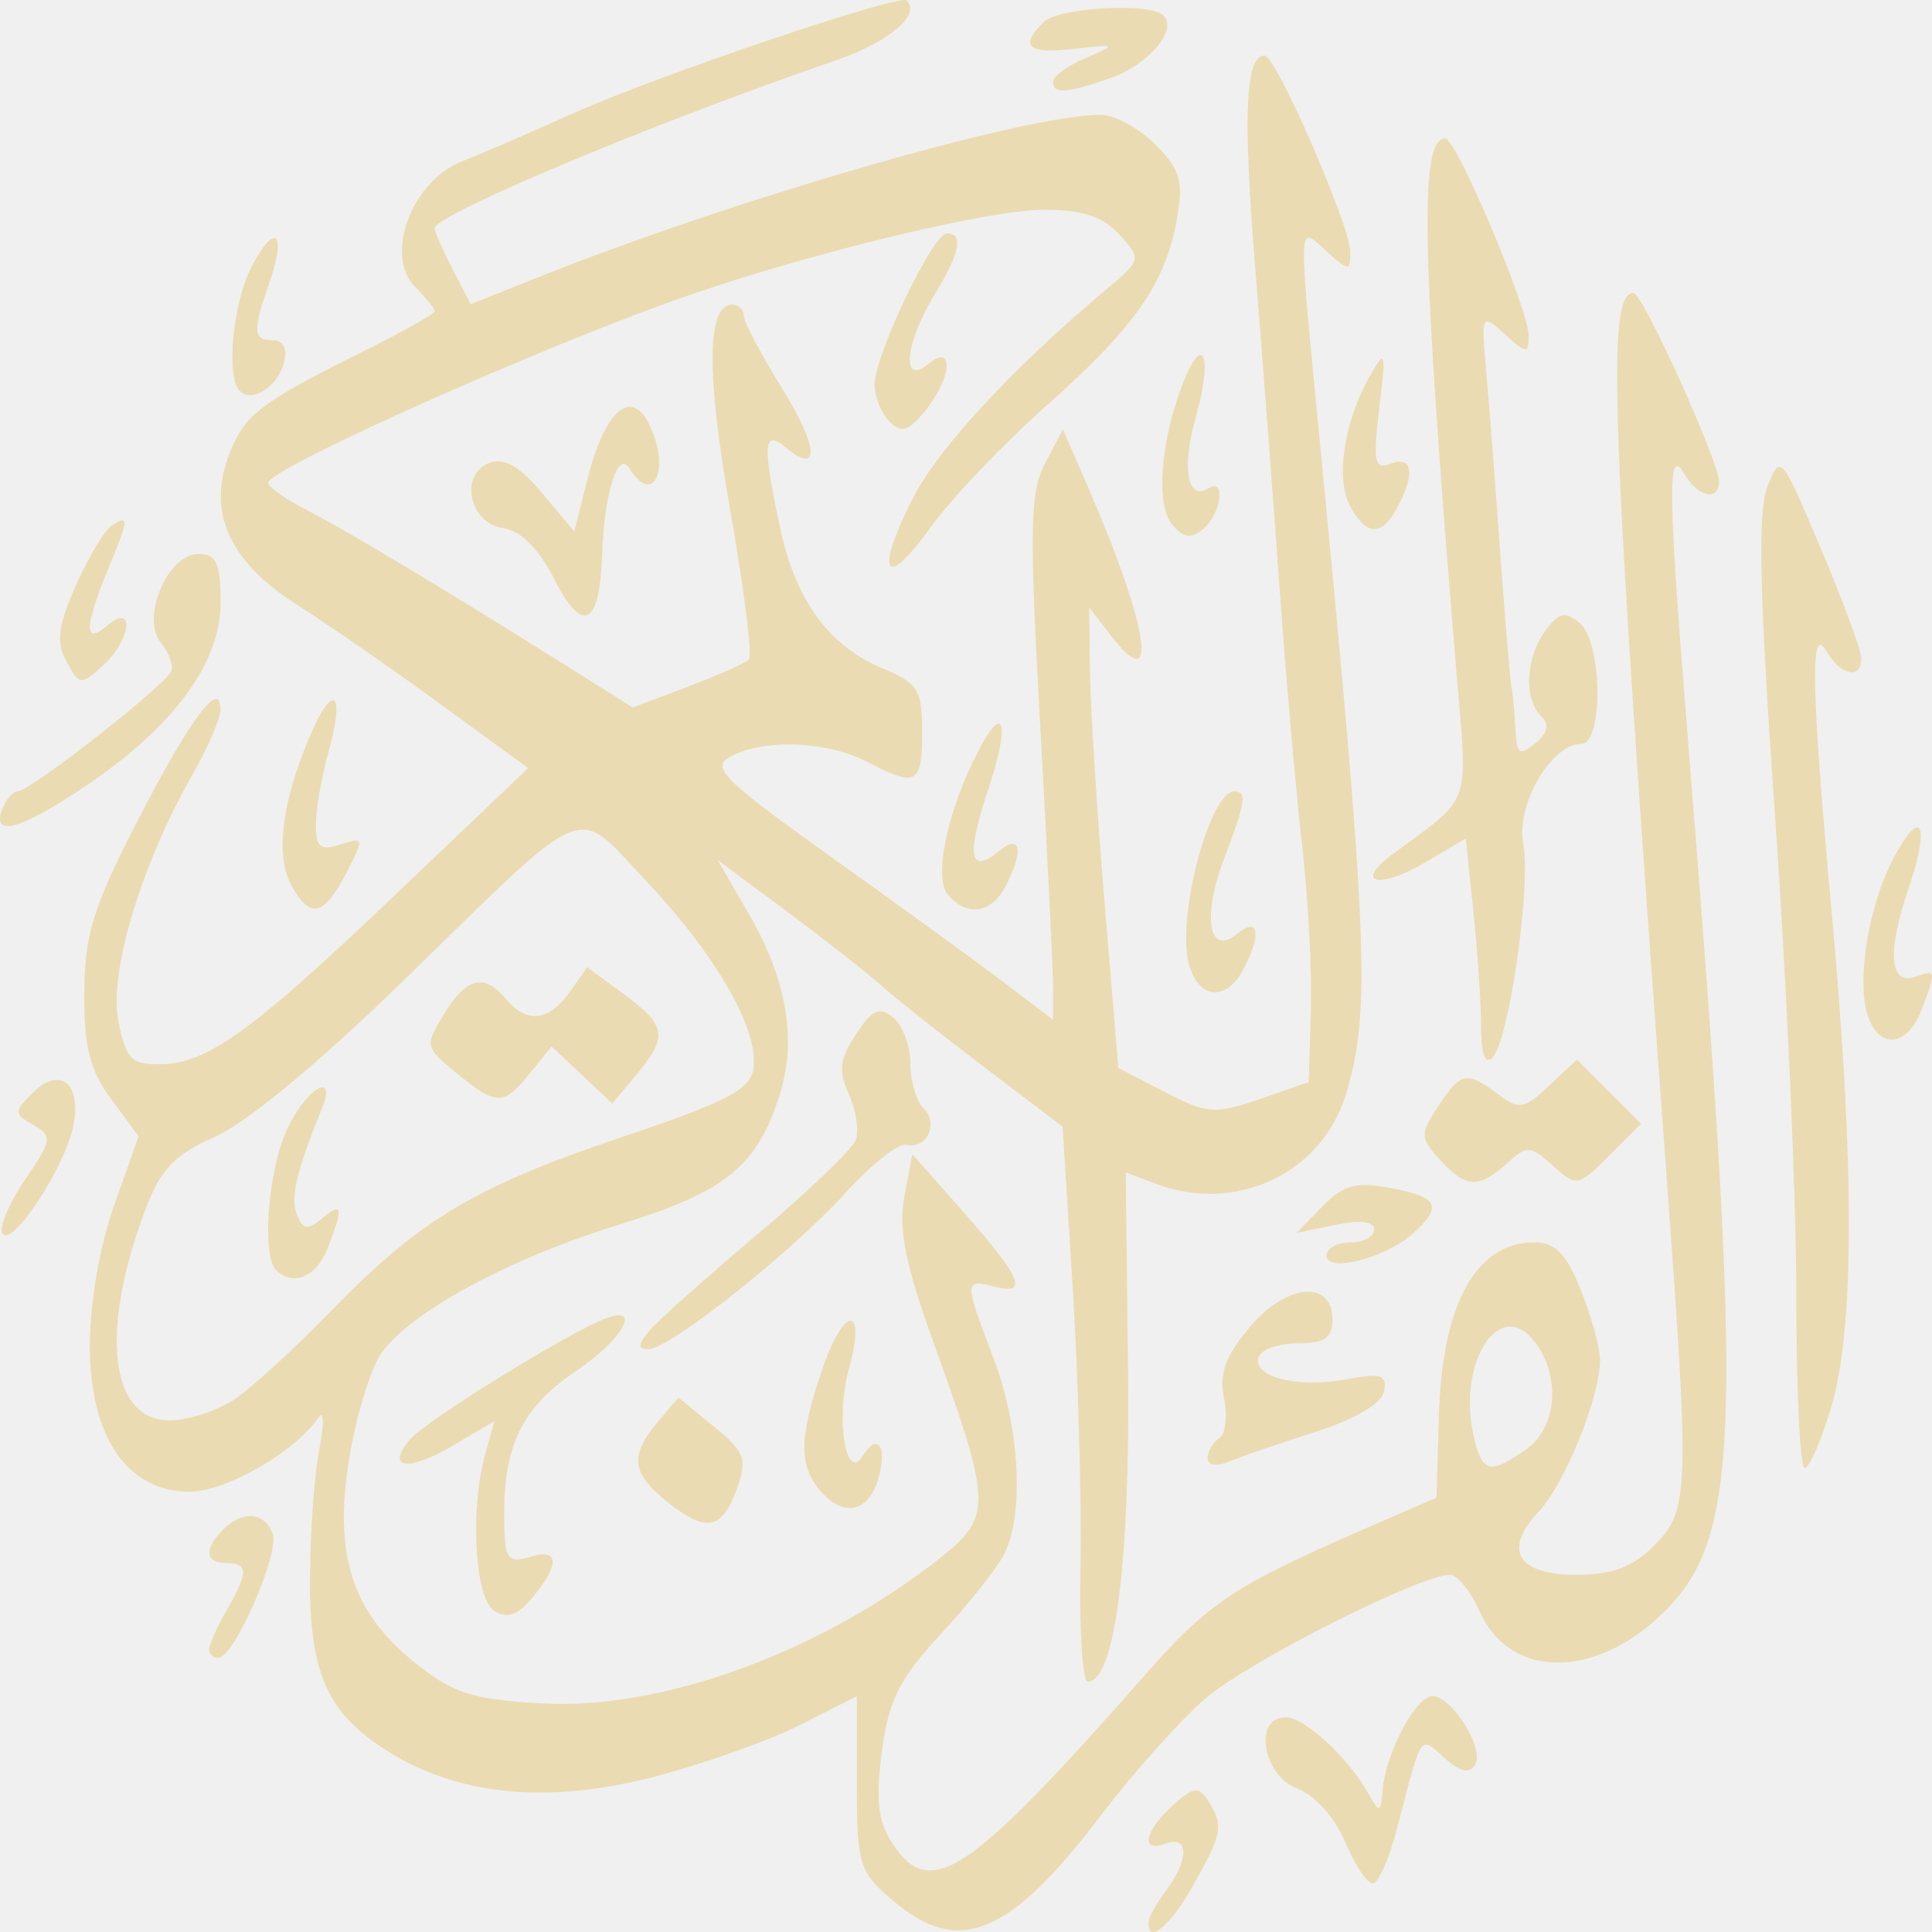
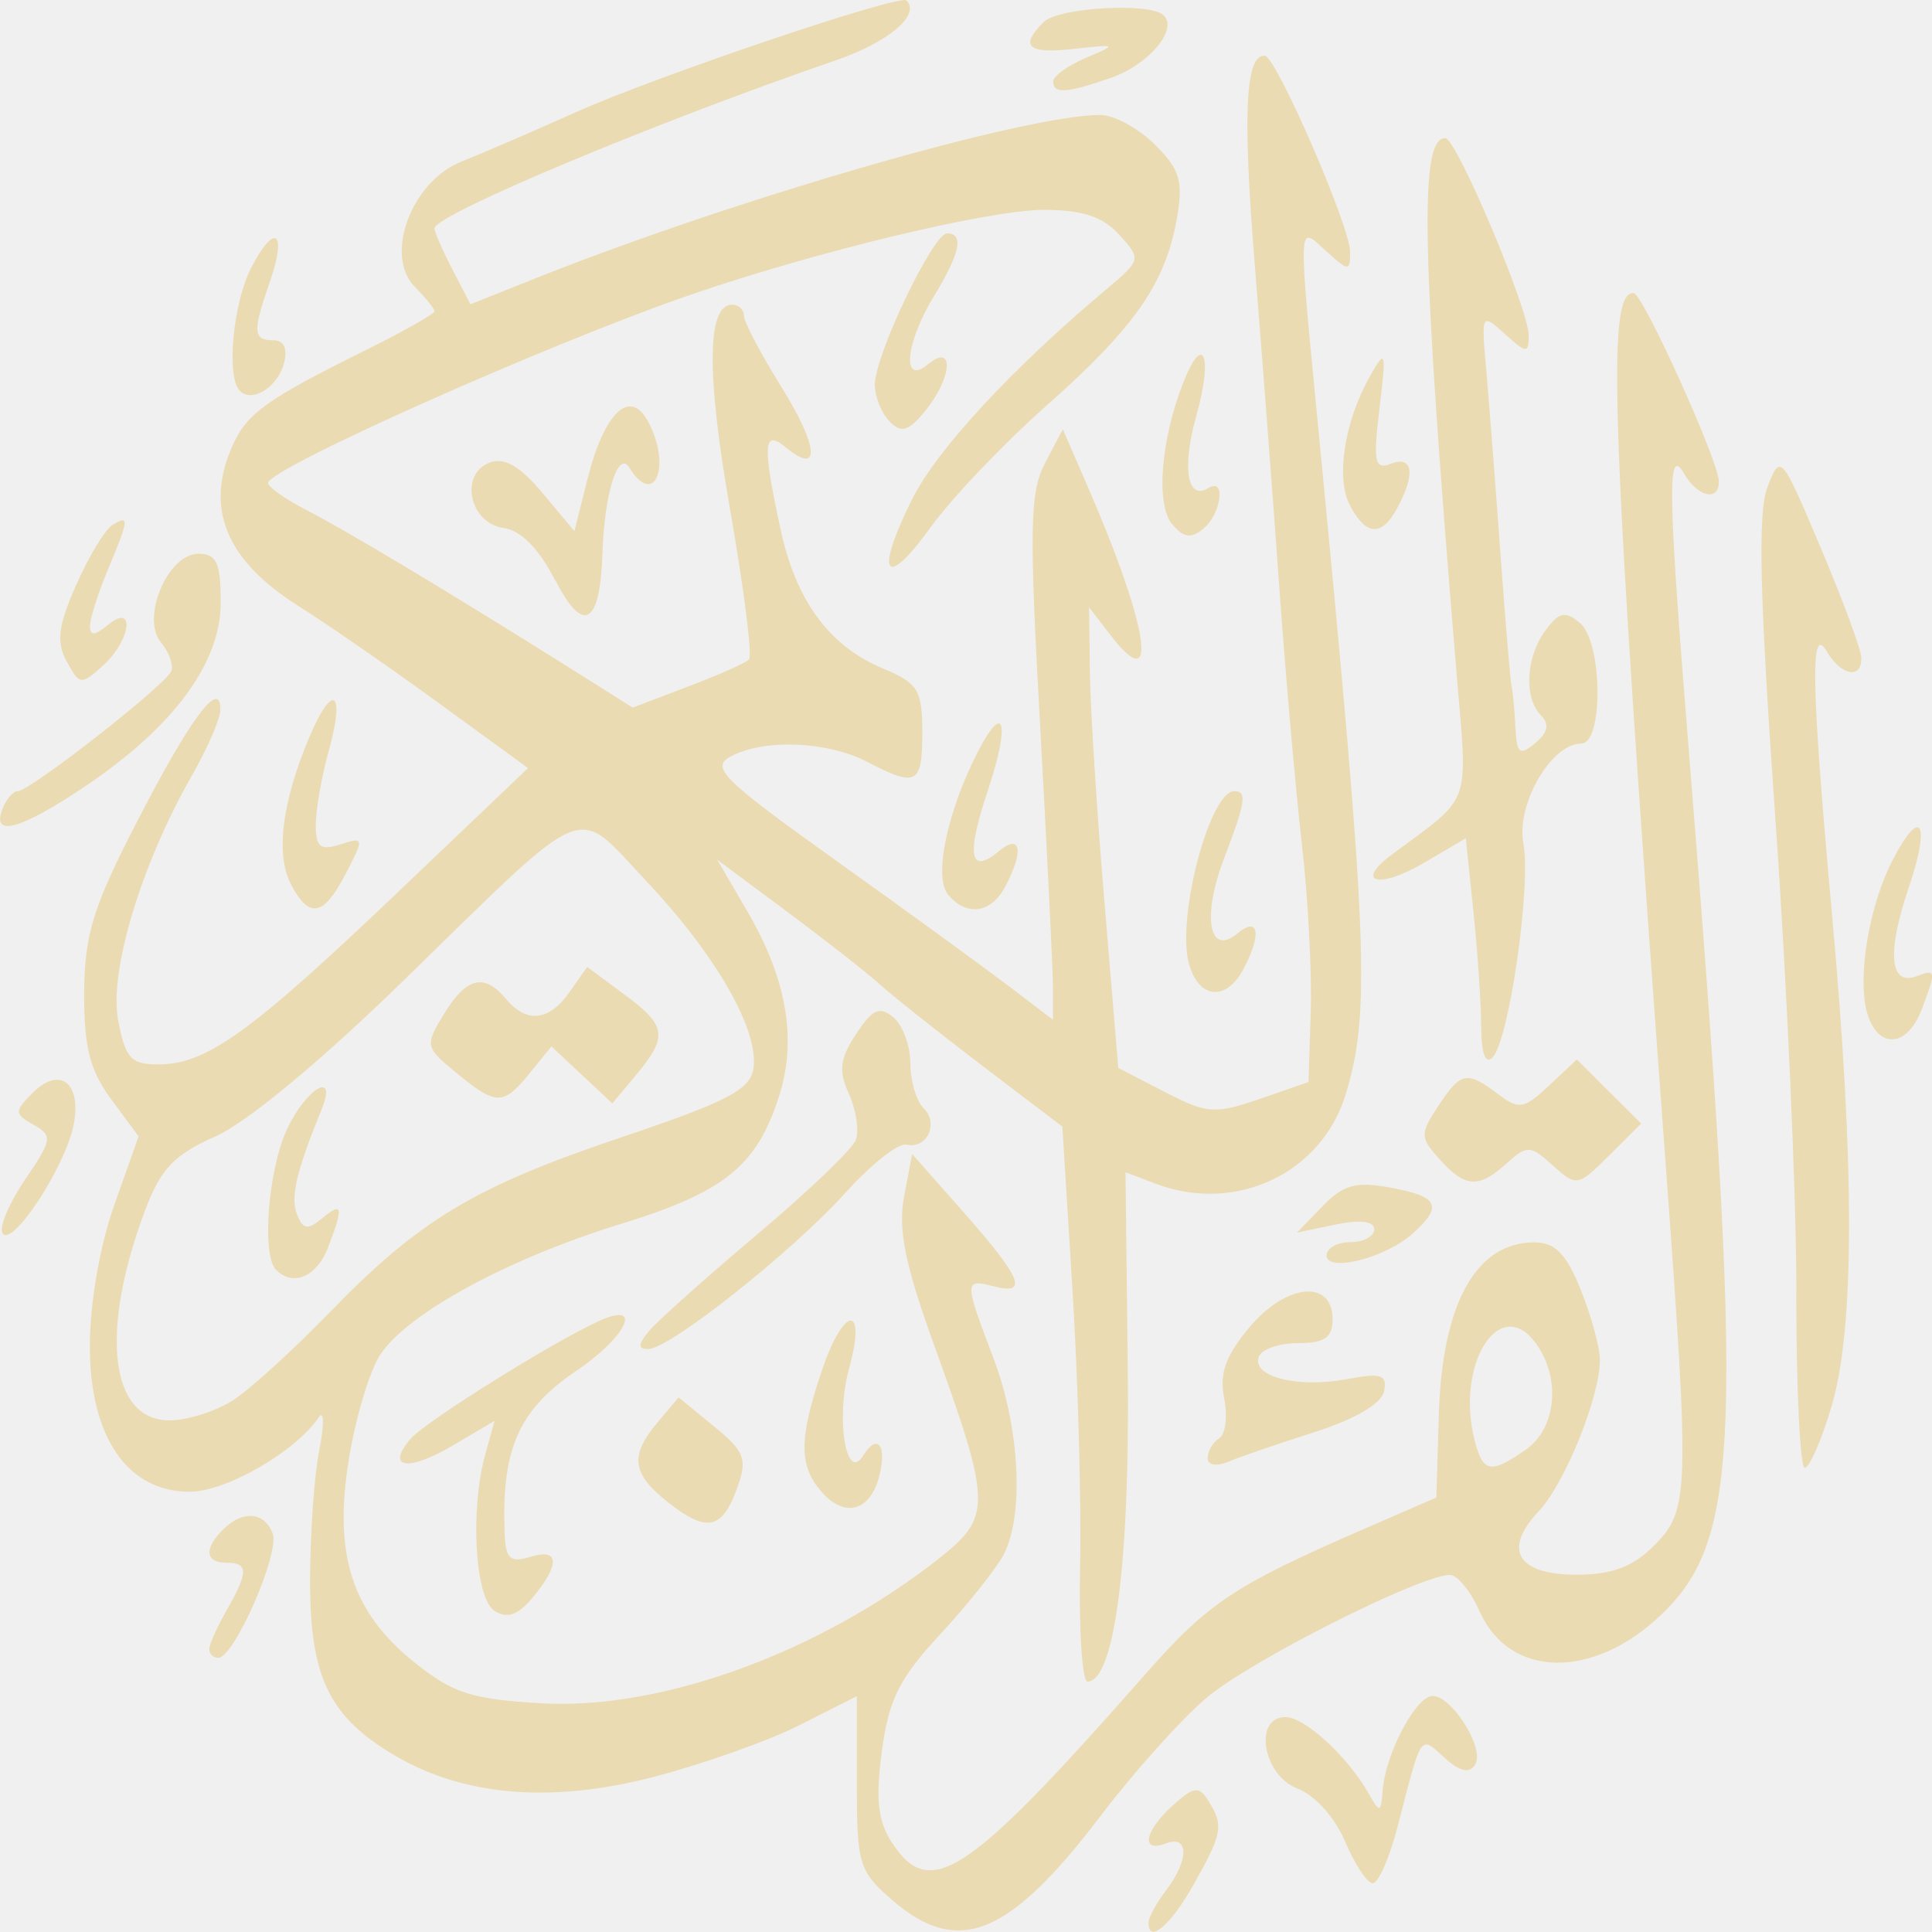
- <svg xmlns="http://www.w3.org/2000/svg" width="16" height="16" viewBox="0 0 16 16" fill="none">
+ <svg xmlns="http://www.w3.org/2000/svg" width="16" height="16" fill="none" version="1.1" viewBox="0 0 16 16">
  <g clip-path="url(#clip0)">
-     <path d="M7.391 15.737C7.113 15.498 7.096 15.441 7.096 14.765V14.047L6.619 14.288C6.356 14.421 5.804 14.615 5.392 14.721C4.558 14.933 3.842 14.873 3.276 14.542C2.731 14.223 2.569 13.897 2.567 13.111C2.567 12.721 2.601 12.226 2.643 12.01C2.686 11.791 2.684 11.671 2.637 11.74C2.446 12.022 1.87 12.354 1.571 12.354C1.055 12.354 0.744 11.9 0.744 11.149C0.744 10.793 0.826 10.316 0.946 9.979L1.148 9.411L0.922 9.104C0.744 8.865 0.695 8.672 0.698 8.222C0.701 7.739 0.771 7.512 1.138 6.8C1.576 5.949 1.828 5.611 1.826 5.878C1.825 5.952 1.721 6.194 1.594 6.416C1.174 7.15 0.903 8.043 0.979 8.447C1.039 8.764 1.085 8.815 1.315 8.814C1.711 8.814 2.075 8.553 3.282 7.402L4.374 6.361L3.643 5.828C3.24 5.534 2.714 5.17 2.474 5.018C1.867 4.635 1.693 4.203 1.933 3.678C2.051 3.42 2.214 3.304 3.034 2.897C3.345 2.743 3.6 2.598 3.6 2.577C3.6 2.555 3.527 2.465 3.438 2.376C3.18 2.118 3.406 1.504 3.822 1.338C3.998 1.268 4.421 1.085 4.762 0.932C5.435 0.629 7.453 -0.053 7.509 0.003C7.629 0.123 7.36 0.349 6.92 0.501C5.437 1.009 3.6 1.778 3.6 1.89C3.6 1.919 3.667 2.073 3.749 2.231L3.898 2.519L4.414 2.313C6.058 1.655 8.488 0.951 9.115 0.951C9.228 0.951 9.431 1.061 9.567 1.196C9.775 1.404 9.803 1.499 9.747 1.811C9.652 2.348 9.399 2.709 8.668 3.358C8.311 3.675 7.878 4.129 7.707 4.367C7.329 4.892 7.242 4.76 7.555 4.135C7.761 3.723 8.378 3.055 9.163 2.396C9.454 2.152 9.455 2.146 9.271 1.943C9.135 1.793 8.966 1.737 8.646 1.737C8.196 1.737 6.76 2.082 5.717 2.441C4.547 2.843 2.221 3.881 2.221 3.999C2.221 4.033 2.365 4.134 2.541 4.224C2.877 4.397 3.677 4.877 4.659 5.494L5.24 5.859L5.696 5.687C5.946 5.592 6.175 5.491 6.203 5.462C6.232 5.434 6.162 4.876 6.047 4.223C5.848 3.09 5.853 2.523 6.064 2.523C6.117 2.523 6.16 2.565 6.16 2.615C6.16 2.666 6.3 2.931 6.471 3.206C6.779 3.7 6.797 3.945 6.507 3.705C6.32 3.55 6.312 3.678 6.463 4.382C6.59 4.974 6.866 5.35 7.309 5.535C7.603 5.658 7.637 5.712 7.637 6.064C7.637 6.497 7.591 6.522 7.181 6.309C6.852 6.137 6.328 6.116 6.053 6.264C5.882 6.355 5.978 6.451 6.921 7.124C7.505 7.541 8.148 8.009 8.351 8.164L8.721 8.445V8.179C8.721 8.033 8.673 7.058 8.615 6.013C8.523 4.375 8.529 4.074 8.656 3.834L8.803 3.556L9.016 4.047C9.513 5.194 9.603 5.786 9.201 5.265L9.02 5.03L9.027 5.571C9.031 5.868 9.085 6.727 9.148 7.478L9.262 8.845L9.645 9.043C9.997 9.225 10.062 9.23 10.433 9.102L10.838 8.962L10.856 8.372C10.866 8.048 10.833 7.429 10.783 6.996C10.733 6.564 10.65 5.612 10.598 4.883C10.545 4.153 10.454 2.946 10.394 2.201C10.292 0.935 10.314 0.456 10.475 0.461C10.569 0.463 11.183 1.874 11.183 2.086C11.183 2.249 11.172 2.249 10.986 2.081C10.745 1.863 10.748 1.772 10.93 3.654C11.329 7.777 11.353 8.379 11.148 9.058C10.949 9.719 10.236 10.055 9.57 9.803L9.323 9.709L9.342 11.351C9.36 12.936 9.232 13.927 9.009 13.927C8.964 13.927 8.937 13.495 8.948 12.968C8.958 12.441 8.93 11.407 8.884 10.67L8.8 9.33L8.145 8.833C7.785 8.559 7.401 8.255 7.293 8.157C7.184 8.059 6.836 7.786 6.519 7.55L5.942 7.121L6.191 7.55C6.518 8.111 6.604 8.611 6.453 9.079C6.267 9.66 6.004 9.872 5.135 10.139C4.207 10.425 3.374 10.879 3.15 11.219C3.064 11.351 2.948 11.737 2.892 12.078C2.761 12.874 2.914 13.349 3.433 13.767C3.754 14.024 3.907 14.074 4.492 14.107C5.478 14.162 6.787 13.687 7.77 12.915C8.219 12.562 8.217 12.467 7.738 11.138C7.498 10.474 7.439 10.182 7.489 9.912L7.556 9.559L7.987 10.047C8.465 10.589 8.521 10.73 8.228 10.654C7.985 10.591 7.985 10.61 8.228 11.249C8.447 11.823 8.485 12.548 8.313 12.876C8.251 12.994 8.015 13.292 7.787 13.537C7.448 13.903 7.36 14.078 7.303 14.506C7.251 14.905 7.271 15.084 7.389 15.264C7.705 15.745 8.015 15.539 9.489 13.864C10.009 13.272 10.224 13.13 11.318 12.654L11.896 12.403L11.917 11.715C11.944 10.797 12.225 10.289 12.706 10.289C12.88 10.289 12.971 10.382 13.092 10.684C13.179 10.902 13.251 11.162 13.251 11.262C13.251 11.569 12.96 12.287 12.743 12.518C12.444 12.835 12.567 13.042 13.055 13.042C13.35 13.042 13.521 12.978 13.698 12.8C13.992 12.508 13.996 12.372 13.795 9.65C13.34 3.468 13.301 2.42 13.529 2.427C13.605 2.429 14.236 3.823 14.236 3.988C14.236 4.155 14.06 4.116 13.948 3.924C13.806 3.681 13.812 4.062 13.985 6.204C14.444 11.906 14.418 12.741 13.758 13.372C13.193 13.912 12.5 13.899 12.253 13.343C12.18 13.178 12.069 13.042 12.008 13.042C11.762 13.042 10.345 13.757 9.989 14.061C9.78 14.24 9.392 14.673 9.126 15.023C8.359 16.034 7.939 16.207 7.391 15.737H7.391ZM12.638 12.004C12.892 11.826 12.929 11.406 12.715 11.119C12.417 10.719 12.054 11.298 12.211 11.923C12.28 12.198 12.344 12.21 12.638 12.004ZM1.938 11.591C2.08 11.497 2.436 11.172 2.729 10.87C3.473 10.102 3.929 9.828 5.148 9.418C6.027 9.122 6.215 9.024 6.24 8.847C6.285 8.53 5.932 7.912 5.357 7.302C4.749 6.657 4.912 6.59 3.332 8.13C2.657 8.789 2.043 9.298 1.787 9.411C1.445 9.562 1.332 9.679 1.204 10.017C0.823 11.027 0.908 11.764 1.406 11.763C1.557 11.763 1.796 11.685 1.938 11.591ZM2.287 10.519C2.164 10.396 2.221 9.681 2.38 9.346C2.54 9.008 2.795 8.863 2.665 9.183C2.454 9.702 2.404 9.914 2.458 10.056C2.507 10.183 2.547 10.19 2.665 10.092C2.837 9.949 2.846 9.991 2.716 10.332C2.624 10.573 2.427 10.659 2.287 10.519ZM3.778 8.885C3.519 8.673 3.517 8.66 3.678 8.397C3.863 8.093 4.011 8.058 4.191 8.274C4.361 8.479 4.548 8.458 4.718 8.216L4.863 8.01L5.167 8.234C5.521 8.495 5.534 8.584 5.268 8.903L5.071 9.139L4.82 8.903L4.568 8.667L4.388 8.889C4.168 9.16 4.112 9.159 3.778 8.885ZM9.512 15.917C9.513 15.877 9.58 15.758 9.659 15.653C9.847 15.404 9.846 15.195 9.656 15.267C9.443 15.349 9.475 15.167 9.711 14.953C9.885 14.796 9.928 14.791 10.005 14.913C10.136 15.119 10.124 15.182 9.884 15.609C9.69 15.954 9.504 16.108 9.512 15.917ZM11.139 15.253C11.056 15.053 10.89 14.868 10.744 14.813C10.457 14.704 10.376 14.222 10.646 14.222C10.804 14.222 11.159 14.548 11.333 14.854C11.427 15.02 11.435 15.018 11.45 14.825C11.471 14.545 11.697 14.097 11.841 14.05C11.992 14.002 12.304 14.474 12.215 14.617C12.169 14.691 12.09 14.673 11.963 14.559C11.756 14.372 11.778 14.34 11.573 15.131C11.507 15.387 11.415 15.598 11.368 15.598C11.322 15.598 11.219 15.443 11.139 15.253ZM1.732 13.656C1.734 13.616 1.799 13.472 1.876 13.337C2.058 13.02 2.058 12.944 1.876 12.944C1.698 12.944 1.686 12.829 1.847 12.668C2.009 12.507 2.188 12.52 2.258 12.7C2.319 12.86 1.939 13.73 1.808 13.73C1.764 13.73 1.73 13.697 1.732 13.656ZM4.093 13.34C3.932 13.237 3.89 12.498 4.02 12.037L4.095 11.769L3.745 11.975C3.377 12.191 3.193 12.163 3.394 11.922C3.521 11.769 4.711 11.033 5.017 10.918C5.319 10.804 5.157 11.093 4.774 11.352C4.289 11.68 4.146 12.013 4.18 12.729C4.188 12.91 4.231 12.944 4.388 12.894C4.63 12.817 4.641 12.953 4.412 13.227C4.288 13.377 4.199 13.408 4.093 13.34ZM5.537 12.447C5.23 12.206 5.21 12.058 5.446 11.778L5.619 11.575L5.91 11.812C6.165 12.02 6.19 12.083 6.107 12.317C5.983 12.668 5.855 12.697 5.537 12.447ZM6.81 12.364C6.612 12.146 6.612 11.918 6.81 11.339C6.991 10.808 7.177 10.803 7.031 11.334C6.917 11.743 7.004 12.286 7.146 12.056C7.265 11.866 7.346 11.972 7.279 12.228C7.204 12.514 6.999 12.573 6.81 12.364V12.364ZM10.001 12.075C10.001 12.018 10.044 11.946 10.096 11.913C10.149 11.881 10.167 11.732 10.137 11.581C10.095 11.376 10.149 11.229 10.35 10.99C10.654 10.63 11.035 10.595 11.035 10.928C11.035 11.08 10.969 11.125 10.748 11.125C10.591 11.125 10.444 11.176 10.423 11.239C10.367 11.403 10.747 11.499 11.15 11.423C11.439 11.369 11.489 11.385 11.462 11.523C11.441 11.625 11.222 11.754 10.887 11.861C10.589 11.956 10.268 12.066 10.173 12.106C10.073 12.148 10.001 12.135 10.001 12.075ZM14.876 10.707C14.876 9.91 14.797 8.145 14.702 6.786C14.571 4.929 14.555 4.244 14.636 4.033C14.744 3.756 14.75 3.763 15.078 4.539C15.261 4.971 15.412 5.38 15.414 5.448C15.419 5.628 15.246 5.598 15.13 5.399C14.988 5.155 14.997 5.664 15.172 7.586C15.36 9.659 15.358 11.005 15.167 11.648C15.084 11.928 14.984 12.157 14.946 12.157C14.907 12.157 14.876 11.505 14.876 10.707ZM5.375 11.024C5.443 10.941 5.845 10.583 6.266 10.228C6.688 9.873 7.057 9.519 7.086 9.443C7.116 9.367 7.09 9.196 7.03 9.063C6.942 8.87 6.953 8.772 7.088 8.566C7.224 8.36 7.284 8.333 7.398 8.427C7.475 8.491 7.539 8.662 7.539 8.807C7.539 8.952 7.588 9.12 7.649 9.18C7.777 9.308 7.676 9.52 7.504 9.481C7.439 9.466 7.212 9.646 6.999 9.882C6.555 10.372 5.543 11.174 5.368 11.174C5.279 11.174 5.281 11.137 5.375 11.024ZM10.986 10.398C10.986 10.338 11.074 10.289 11.183 10.289C11.291 10.289 11.38 10.242 11.38 10.183C11.38 10.115 11.264 10.101 11.059 10.144L10.739 10.21L10.952 9.991C11.126 9.812 11.229 9.785 11.518 9.839C11.914 9.913 11.951 9.991 11.7 10.217C11.474 10.42 10.986 10.544 10.986 10.398ZM0.02 10.215C-0.01 10.166 0.074 9.966 0.207 9.77C0.432 9.44 0.437 9.408 0.276 9.317C0.116 9.226 0.115 9.208 0.267 9.054C0.493 8.825 0.678 8.97 0.608 9.32C0.539 9.668 0.097 10.339 0.02 10.215ZM11.924 9.604C11.759 9.422 11.758 9.394 11.911 9.161C12.098 8.876 12.146 8.866 12.408 9.063C12.579 9.193 12.622 9.186 12.829 8.991L13.059 8.775L13.325 9.041L13.591 9.306L13.326 9.571C13.067 9.829 13.057 9.831 12.861 9.654C12.673 9.485 12.648 9.483 12.48 9.635C12.246 9.846 12.138 9.84 11.924 9.604ZM12.266 8.505C12.266 8.313 12.237 7.883 12.202 7.55L12.139 6.944L11.796 7.146C11.421 7.367 11.211 7.315 11.527 7.079C12.201 6.579 12.156 6.704 12.062 5.571C11.771 2.072 11.752 1.147 11.969 1.147C12.062 1.147 12.66 2.563 12.66 2.782C12.66 2.932 12.642 2.931 12.463 2.769C12.268 2.593 12.266 2.596 12.308 3.073C12.332 3.339 12.384 4.02 12.425 4.588C12.466 5.155 12.508 5.653 12.518 5.694C12.528 5.734 12.542 5.883 12.549 6.025C12.559 6.246 12.583 6.265 12.713 6.157C12.819 6.07 12.834 6 12.762 5.929C12.618 5.785 12.635 5.446 12.797 5.225C12.91 5.071 12.96 5.059 13.083 5.161C13.271 5.317 13.281 6.161 13.095 6.161C12.846 6.161 12.555 6.663 12.615 6.987C12.681 7.34 12.496 8.623 12.359 8.761C12.3 8.819 12.266 8.724 12.266 8.505ZM15.457 8.372C15.382 8.072 15.482 7.493 15.674 7.122C15.909 6.67 15.99 6.814 15.806 7.357C15.623 7.894 15.649 8.172 15.873 8.086C16.034 8.025 16.036 8.04 15.912 8.366C15.789 8.688 15.538 8.691 15.457 8.372ZM9.844 7.976C9.745 7.585 10.02 6.554 10.222 6.554C10.329 6.554 10.316 6.644 10.137 7.112C9.952 7.595 10.012 7.928 10.248 7.732C10.426 7.585 10.45 7.742 10.293 8.035C10.15 8.302 9.918 8.271 9.844 7.976ZM2.411 7.327C2.28 7.083 2.333 6.653 2.558 6.115C2.755 5.644 2.863 5.717 2.721 6.225C2.663 6.433 2.616 6.705 2.616 6.831C2.615 7.017 2.653 7.047 2.819 6.994C3.017 6.931 3.019 6.938 2.866 7.233C2.681 7.591 2.565 7.614 2.411 7.327ZM7.849 7.407C7.73 7.264 7.845 6.717 8.099 6.225C8.32 5.797 8.367 5.99 8.179 6.554C8 7.091 8.031 7.249 8.275 7.047C8.456 6.897 8.481 7.052 8.323 7.347C8.205 7.567 8.004 7.593 7.849 7.407ZM0.019 6.701C0.05 6.62 0.107 6.554 0.146 6.554C0.248 6.554 1.377 5.67 1.418 5.559C1.437 5.508 1.398 5.401 1.332 5.322C1.164 5.119 1.388 4.588 1.642 4.588C1.793 4.588 1.827 4.662 1.827 4.991C1.827 5.491 1.437 6.02 0.707 6.511C0.169 6.873 -0.073 6.939 0.019 6.701ZM0.551 5.479C0.463 5.317 0.48 5.184 0.63 4.845C0.735 4.609 0.869 4.386 0.93 4.349C1.072 4.261 1.068 4.298 0.892 4.72C0.81 4.914 0.744 5.124 0.744 5.186C0.744 5.268 0.785 5.266 0.892 5.178C1.123 4.986 1.084 5.304 0.85 5.514C0.67 5.677 0.656 5.676 0.551 5.479ZM4.596 4.806C4.462 4.544 4.313 4.394 4.168 4.374C3.886 4.334 3.801 3.93 4.053 3.833C4.174 3.787 4.303 3.861 4.49 4.084L4.756 4.402L4.865 3.968C5.004 3.416 5.216 3.215 5.365 3.494C5.562 3.861 5.419 4.213 5.21 3.876C5.117 3.726 5.003 4.09 4.987 4.588C4.967 5.182 4.828 5.26 4.596 4.806ZM9.706 4.342C9.57 4.179 9.612 3.646 9.797 3.173C9.965 2.745 10.045 2.948 9.905 3.447C9.784 3.88 9.831 4.152 10.008 4.043C10.153 3.953 10.114 4.256 9.965 4.38C9.862 4.465 9.8 4.456 9.706 4.342ZM11.18 4.189C11.059 3.963 11.131 3.491 11.345 3.113C11.474 2.885 11.48 2.903 11.422 3.384C11.369 3.831 11.382 3.892 11.518 3.84C11.699 3.771 11.722 3.923 11.573 4.201C11.442 4.446 11.315 4.442 11.18 4.189ZM7.367 3.492C7.299 3.424 7.243 3.286 7.243 3.186C7.243 2.942 7.725 1.933 7.842 1.933C7.984 1.933 7.95 2.097 7.736 2.447C7.493 2.845 7.462 3.201 7.687 3.015C7.903 2.835 7.885 3.128 7.662 3.402C7.524 3.572 7.465 3.59 7.367 3.492ZM1.985 3.237C1.87 3.123 1.928 2.51 2.081 2.214C2.276 1.837 2.378 1.919 2.232 2.336C2.09 2.746 2.094 2.818 2.261 2.818C2.349 2.818 2.382 2.887 2.35 3.008C2.298 3.206 2.086 3.339 1.985 3.237ZM8.721 0.675C8.721 0.631 8.843 0.543 8.992 0.48C9.255 0.367 9.252 0.365 8.893 0.405C8.51 0.448 8.439 0.386 8.642 0.184C8.764 0.061 9.527 0.019 9.636 0.128C9.755 0.247 9.511 0.537 9.2 0.645C8.829 0.775 8.721 0.781 8.721 0.675Z" fill="#ebdbb2" />
+     <path d="m7.391 15.737c-0.278-0.239-0.295-0.296-0.295-0.972v-0.718l-0.477 0.241c-0.263 0.133-0.815 0.327-1.227 0.433-0.833 0.213-1.55 0.152-2.116-0.179-0.545-0.319-0.706-0.645-0.708-1.431-7.7e-4 -0.389 0.033-0.885 0.076-1.101 0.043-0.219 0.04-0.339-0.006-0.27-0.192 0.283-0.767 0.614-1.067 0.614-0.516 0-0.827-0.453-0.827-1.205 0-0.355 0.083-0.832 0.202-1.169l0.202-0.569-0.227-0.307c-0.177-0.24-0.226-0.432-0.224-0.882 0.003-0.484 0.073-0.71 0.44-1.422 0.438-0.851 0.691-1.189 0.688-0.922-7.8e-4 0.074-0.105 0.316-0.232 0.538-0.421 0.734-0.691 1.627-0.615 2.032 0.06 0.317 0.106 0.367 0.335 0.367 0.396-6.6e-4 0.76-0.262 1.967-1.412l1.093-1.042-0.732-0.533c-0.402-0.293-0.928-0.658-1.169-0.809-0.606-0.383-0.781-0.815-0.541-1.34 0.118-0.258 0.281-0.374 1.101-0.781 0.311-0.154 0.566-0.299 0.566-0.32s-0.073-0.112-0.161-0.201c-0.259-0.258-0.032-0.873 0.383-1.038 0.176-0.07 0.599-0.253 0.94-0.406 0.673-0.302 2.691-0.984 2.747-0.929 0.12 0.119-0.149 0.346-0.589 0.497-1.482 0.509-3.32 1.278-3.32 1.39 0 0.029 0.067 0.183 0.149 0.341l0.149 0.288 0.516-0.206c1.645-0.658 4.075-1.362 4.701-1.362 0.113 0 0.316 0.111 0.452 0.246 0.208 0.208 0.236 0.303 0.181 0.614-0.096 0.537-0.348 0.899-1.079 1.547-0.358 0.317-0.79 0.771-0.961 1.009-0.378 0.525-0.465 0.393-0.153-0.232 0.206-0.413 0.824-1.08 1.608-1.739 0.291-0.245 0.292-0.25 0.108-0.453-0.136-0.15-0.305-0.206-0.624-0.206-0.451 0-1.887 0.345-2.929 0.704-1.17 0.403-3.496 1.44-3.496 1.558 0 0.033 0.144 0.135 0.32 0.225 0.335 0.173 1.136 0.653 2.118 1.269l0.582 0.366 0.455-0.173c0.251-0.095 0.479-0.196 0.508-0.225 0.029-0.029-0.042-0.586-0.156-1.239-0.199-1.133-0.193-1.7 0.017-1.7 0.053 0 0.097 0.041 0.097 0.092 0 0.051 0.14 0.316 0.311 0.591 0.308 0.494 0.326 0.739 0.036 0.499-0.187-0.155-0.196-0.026-0.044 0.677 0.127 0.592 0.403 0.968 0.846 1.153 0.294 0.123 0.328 0.178 0.328 0.529 0 0.434-0.046 0.459-0.457 0.245-0.329-0.171-0.853-0.192-1.128-0.045-0.171 0.091-0.075 0.187 0.868 0.861 0.584 0.417 1.227 0.885 1.43 1.039l0.369 0.281v-0.266c0-0.146-0.048-1.121-0.106-2.166-0.091-1.638-0.086-1.939 0.041-2.179l0.147-0.279 0.213 0.491c0.497 1.147 0.587 1.739 0.185 1.218l-0.181-0.235 0.007 0.541c0.004 0.297 0.058 1.156 0.121 1.907l0.114 1.367 0.383 0.198c0.352 0.182 0.416 0.187 0.788 0.059l0.405-0.14 0.018-0.59c0.01-0.324-0.023-0.944-0.073-1.376-0.05-0.432-0.134-1.384-0.186-2.113-0.052-0.73-0.144-1.937-0.204-2.681-0.102-1.266-0.079-1.745 0.082-1.74 0.093 0.003 0.707 1.413 0.707 1.625 0 0.163-0.011 0.163-0.197-0.005-0.241-0.218-0.238-0.309-0.056 1.573 0.399 4.123 0.423 4.725 0.218 5.404-0.199 0.66-0.912 0.997-1.578 0.744l-0.247-0.094 0.019 1.642c0.018 1.585-0.11 2.576-0.334 2.576-0.044 0-0.072-0.431-0.061-0.958 0.011-0.527-0.018-1.561-0.064-2.298l-0.083-1.34-0.655-0.498c-0.36-0.274-0.744-0.578-0.852-0.676-0.108-0.098-0.457-0.371-0.774-0.607l-0.577-0.429 0.25 0.429c0.327 0.561 0.412 1.061 0.262 1.529-0.187 0.581-0.45 0.793-1.319 1.061-0.928 0.286-1.761 0.739-1.984 1.08-0.087 0.132-0.203 0.518-0.259 0.859-0.13 0.796 0.022 1.271 0.541 1.688 0.321 0.258 0.474 0.307 1.059 0.34 0.986 0.056 2.294-0.42 3.277-1.192 0.449-0.353 0.448-0.448-0.032-1.777-0.24-0.664-0.299-0.956-0.248-1.226l0.067-0.354 0.431 0.488c0.478 0.542 0.535 0.684 0.242 0.607-0.243-0.063-0.243-0.044 0 0.595 0.219 0.574 0.256 1.299 0.085 1.627-0.062 0.118-0.299 0.416-0.526 0.661-0.339 0.365-0.426 0.541-0.483 0.969-0.053 0.399-0.033 0.578 0.085 0.758 0.316 0.482 0.626 0.275 2.1-1.4 0.52-0.591 0.735-0.734 1.829-1.209l0.578-0.251 0.021-0.688c0.027-0.918 0.308-1.425 0.789-1.425 0.175 0 0.266 0.093 0.387 0.395 0.087 0.217 0.158 0.477 0.158 0.577 0 0.307-0.29 1.025-0.508 1.256-0.299 0.317-0.176 0.524 0.313 0.524 0.295 0 0.466-0.064 0.643-0.241 0.293-0.293 0.297-0.428 0.097-3.15-0.456-6.182-0.494-7.23-0.266-7.223 0.076 0.002 0.706 1.396 0.706 1.561 0 0.167-0.175 0.129-0.287-0.064-0.142-0.244-0.136 0.137 0.037 2.28 0.46 5.702 0.433 6.536-0.227 7.168-0.565 0.541-1.258 0.528-1.505-0.028-0.073-0.166-0.184-0.301-0.245-0.301-0.246 0-1.663 0.715-2.019 1.02-0.209 0.178-0.597 0.611-0.863 0.961-0.767 1.011-1.187 1.184-1.735 0.714h-1.1e-4zm5.247-3.733c0.254-0.178 0.291-0.598 0.077-0.885-0.298-0.4-0.661 0.179-0.504 0.804 0.069 0.275 0.133 0.287 0.427 0.081zm-10.7-0.413c0.142-0.094 0.498-0.419 0.791-0.721 0.744-0.768 1.2-1.042 2.419-1.452 0.879-0.296 1.066-0.394 1.092-0.571 0.045-0.317-0.308-0.935-0.883-1.545-0.608-0.645-0.445-0.712-2.025 0.828-0.676 0.659-1.29 1.167-1.545 1.28-0.342 0.151-0.455 0.268-0.583 0.607-0.381 1.01-0.296 1.747 0.202 1.746 0.15-3e-4 0.39-0.078 0.532-0.172zm0.349-1.073c-0.123-0.123-0.066-0.838 0.093-1.173 0.16-0.337 0.415-0.482 0.285-0.162-0.211 0.519-0.261 0.731-0.206 0.872 0.049 0.127 0.088 0.134 0.207 0.036 0.172-0.142 0.181-0.101 0.051 0.24-0.092 0.241-0.289 0.327-0.429 0.187zm1.491-1.634c-0.258-0.212-0.261-0.225-0.1-0.488 0.185-0.304 0.333-0.339 0.513-0.123 0.17 0.205 0.357 0.184 0.527-0.059l0.145-0.206 0.304 0.225c0.354 0.261 0.368 0.349 0.101 0.669l-0.197 0.236-0.252-0.236-0.252-0.236-0.18 0.221c-0.22 0.271-0.276 0.271-0.61-0.004zm5.734 7.032c0.002-0.041 0.068-0.16 0.148-0.265 0.188-0.248 0.186-0.458-0.003-0.385-0.213 0.082-0.181-0.1 0.055-0.314 0.174-0.157 0.216-0.163 0.294-0.04 0.13 0.205 0.119 0.269-0.121 0.695-0.194 0.345-0.381 0.499-0.373 0.308zm1.628-0.664c-0.084-0.2-0.25-0.385-0.395-0.44-0.287-0.109-0.368-0.592-0.099-0.592 0.159 0 0.514 0.326 0.688 0.632 0.094 0.166 0.102 0.164 0.117-0.028 0.021-0.28 0.247-0.728 0.391-0.775 0.151-0.049 0.463 0.423 0.374 0.566-0.046 0.075-0.126 0.057-0.253-0.058-0.206-0.186-0.185-0.218-0.389 0.572-0.067 0.257-0.159 0.467-0.205 0.467s-0.149-0.155-0.229-0.345zm-9.407-1.597c0.002-0.041 0.067-0.184 0.144-0.32 0.181-0.317 0.181-0.393 0-0.393-0.178 0-0.19-0.115-0.03-0.275 0.162-0.162 0.342-0.148 0.411 0.032 0.062 0.16-0.318 1.03-0.45 1.03-0.043 0-0.077-0.033-0.075-0.074zm2.361-0.316c-0.161-0.103-0.203-0.842-0.073-1.304l0.075-0.268-0.35 0.206c-0.367 0.216-0.551 0.188-0.35-0.053 0.127-0.153 1.317-0.889 1.622-1.004 0.303-0.114 0.141 0.176-0.243 0.435-0.485 0.327-0.628 0.66-0.594 1.377 0.009 0.181 0.051 0.215 0.208 0.166 0.243-0.077 0.253 0.058 0.025 0.333-0.125 0.15-0.213 0.181-0.319 0.113zm1.444-0.893c-0.307-0.241-0.327-0.389-0.09-0.669l0.172-0.204 0.291 0.238c0.255 0.208 0.28 0.271 0.197 0.504-0.124 0.351-0.252 0.381-0.57 0.131zm1.273-0.084c-0.198-0.218-0.198-0.445 0-1.025 0.181-0.531 0.368-0.535 0.221-0.005-0.113 0.409-0.026 0.952 0.116 0.723 0.118-0.191 0.2-0.085 0.133 0.172-0.075 0.286-0.28 0.345-0.47 0.136v-1e-4zm3.191-0.289c0-0.057 0.043-0.129 0.095-0.162 0.052-0.032 0.071-0.182 0.041-0.332-0.041-0.205 0.012-0.352 0.213-0.591 0.304-0.36 0.685-0.395 0.685-0.062 0 0.152-0.066 0.197-0.286 0.197-0.158 0-0.304 0.051-0.326 0.115-0.056 0.164 0.324 0.259 0.727 0.184 0.289-0.054 0.339-0.038 0.311 0.1-0.02 0.102-0.24 0.231-0.575 0.338-0.298 0.095-0.619 0.205-0.714 0.245-0.1 0.042-0.172 0.029-0.172-0.031zm4.875-1.368c0-0.797-0.078-2.562-0.174-3.921-0.131-1.857-0.147-2.541-0.065-2.752 0.107-0.277 0.113-0.27 0.441 0.506 0.183 0.432 0.334 0.842 0.336 0.909 0.005 0.18-0.168 0.15-0.284-0.049-0.142-0.244-0.132 0.265 0.042 2.187 0.188 2.073 0.187 3.419-0.005 4.062-0.083 0.28-0.183 0.509-0.222 0.509-0.038 0-0.07-0.652-0.07-1.45zm-9.501 0.317c0.069-0.083 0.47-0.441 0.891-0.796 0.422-0.355 0.791-0.708 0.82-0.785 0.029-0.076 0.004-0.247-0.056-0.38-0.088-0.193-0.076-0.291 0.058-0.497 0.136-0.207 0.196-0.234 0.309-0.139 0.078 0.064 0.141 0.235 0.141 0.38 0 0.145 0.049 0.312 0.11 0.373 0.129 0.128 0.027 0.341-0.144 0.301-0.065-0.015-0.293 0.165-0.505 0.401-0.444 0.491-1.456 1.292-1.631 1.292-0.089 0-0.087-0.037 0.007-0.15zm5.611-0.626c0-0.06 0.089-0.109 0.197-0.109 0.108 0 0.197-0.048 0.197-0.106 0-0.068-0.115-0.082-0.32-0.04l-0.32 0.067 0.212-0.219c0.174-0.179 0.277-0.207 0.566-0.153 0.396 0.074 0.433 0.152 0.181 0.379-0.225 0.203-0.714 0.327-0.714 0.181zm-10.966-0.183c-0.03-0.049 0.054-0.249 0.187-0.445 0.225-0.33 0.23-0.362 0.07-0.453-0.16-0.091-0.161-0.109-0.01-0.262 0.227-0.229 0.412-0.085 0.341 0.266-0.07 0.347-0.511 1.019-0.588 0.894zm11.903-0.611c-0.165-0.182-0.166-0.21-0.013-0.442 0.187-0.285 0.236-0.295 0.497-0.098 0.172 0.13 0.214 0.122 0.421-0.072l0.23-0.216 0.532 0.531-0.265 0.264c-0.259 0.258-0.269 0.26-0.466 0.083-0.187-0.169-0.213-0.17-0.381-0.019-0.234 0.211-0.342 0.205-0.556-0.031zm0.342-1.099c0-0.192-0.029-0.622-0.064-0.955l-0.063-0.606-0.343 0.202c-0.375 0.221-0.585 0.169-0.269-0.067 0.673-0.501 0.629-0.375 0.535-1.509-0.291-3.499-0.31-4.424-0.093-4.424 0.093 0 0.691 1.416 0.691 1.635 0 0.15-0.018 0.149-0.197-0.013-0.195-0.176-0.197-0.173-0.154 0.304 0.023 0.265 0.076 0.947 0.117 1.514 0.041 0.568 0.083 1.065 0.093 1.106 0.01 0.041 0.024 0.19 0.031 0.332 0.011 0.221 0.034 0.24 0.164 0.132 0.105-0.087 0.12-0.157 0.049-0.228-0.144-0.144-0.128-0.483 0.035-0.704 0.113-0.154 0.164-0.165 0.286-0.063 0.188 0.156 0.197 0.999 0.011 0.999-0.248 0-0.54 0.503-0.479 0.826 0.066 0.353-0.119 1.636-0.256 1.774-0.059 0.059-0.093-0.036-0.093-0.256zm3.192-0.133c-0.075-0.3 0.025-0.879 0.217-1.249 0.235-0.453 0.315-0.309 0.131 0.234-0.182 0.537-0.156 0.815 0.068 0.729 0.161-0.062 0.163-0.046 0.039 0.28-0.123 0.322-0.374 0.325-0.455 0.006zm-5.614-0.396c-0.098-0.39 0.176-1.422 0.378-1.422 0.108 0 0.094 0.09-0.085 0.558-0.185 0.483-0.125 0.816 0.112 0.62 0.178-0.148 0.202 0.01 0.045 0.302-0.143 0.267-0.375 0.237-0.449-0.059zm-7.433-0.649c-0.13-0.243-0.078-0.674 0.147-1.211 0.197-0.471 0.305-0.398 0.163 0.11-0.058 0.208-0.105 0.48-0.106 0.606-3.3e-4 0.186 0.037 0.216 0.203 0.163 0.198-0.063 0.2-0.056 0.047 0.239-0.185 0.358-0.301 0.381-0.455 0.094zm5.439 0.081c-0.12-0.144-0.004-0.69 0.249-1.182 0.221-0.428 0.268-0.235 0.08 0.329-0.179 0.537-0.148 0.696 0.096 0.494 0.181-0.15 0.206 0.005 0.048 0.299-0.118 0.22-0.32 0.246-0.474 0.061zm-7.83-0.706c0.031-0.081 0.088-0.148 0.127-0.148 0.102 0 1.231-0.884 1.272-0.995 0.019-0.051-0.02-0.158-0.086-0.237-0.168-0.202 0.056-0.734 0.31-0.734 0.151 0 0.185 0.074 0.185 0.404 0 0.5-0.39 1.029-1.12 1.52-0.538 0.362-0.78 0.429-0.688 0.19zm0.532-1.222c-0.087-0.163-0.071-0.295 0.079-0.634 0.104-0.236 0.239-0.459 0.3-0.496 0.142-0.088 0.139-0.051-0.038 0.371-0.081 0.194-0.148 0.404-0.148 0.466 0 0.082 0.041 0.079 0.148-0.009 0.231-0.191 0.192 0.126-0.041 0.337-0.18 0.163-0.194 0.161-0.299-0.035zm4.045-0.673c-0.134-0.262-0.282-0.412-0.428-0.433-0.281-0.04-0.367-0.444-0.114-0.541 0.121-0.046 0.25 0.028 0.437 0.251l0.265 0.317 0.109-0.434c0.139-0.552 0.351-0.753 0.501-0.474 0.197 0.367 0.054 0.72-0.155 0.382-0.093-0.15-0.207 0.214-0.223 0.712-0.02 0.594-0.159 0.672-0.391 0.218zm5.11-0.464c-0.136-0.163-0.094-0.696 0.091-1.169 0.168-0.429 0.249-0.225 0.109 0.273-0.121 0.433-0.075 0.705 0.102 0.596 0.145-0.089 0.106 0.214-0.043 0.337-0.103 0.085-0.164 0.076-0.259-0.038zm1.474-0.153c-0.121-0.226-0.048-0.698 0.166-1.075 0.129-0.229 0.135-0.21 0.077 0.271-0.053 0.447-0.04 0.508 0.096 0.456 0.181-0.069 0.204 0.083 0.055 0.361-0.131 0.245-0.258 0.241-0.394-0.012zm-3.813-0.697c-0.068-0.068-0.123-0.205-0.123-0.306 0-0.243 0.482-1.252 0.598-1.252 0.142 0 0.109 0.163-0.105 0.514-0.243 0.398-0.274 0.754-0.05 0.568 0.217-0.179 0.198 0.113-0.025 0.387-0.138 0.17-0.197 0.188-0.295 0.09zm-5.382-0.254c-0.114-0.114-0.057-0.728 0.096-1.023 0.196-0.377 0.298-0.296 0.152 0.122-0.143 0.409-0.139 0.482 0.029 0.482 0.088 0 0.121 0.069 0.089 0.19-0.052 0.198-0.264 0.331-0.365 0.229zm6.736-2.563c0-0.044 0.122-0.131 0.271-0.195 0.264-0.112 0.261-0.114-0.099-0.074-0.383 0.043-0.454-0.02-0.251-0.222 0.122-0.122 0.885-0.165 0.995-0.056 0.119 0.119-0.126 0.409-0.436 0.517-0.371 0.129-0.48 0.136-0.48 0.029z" fill="#ebdbb2" />
  </g>
-   <defs>
-     <clipPath id="clip0">
-       <rect width="16" height="16" fill="white" />
-     </clipPath>
-   </defs>
</svg>
